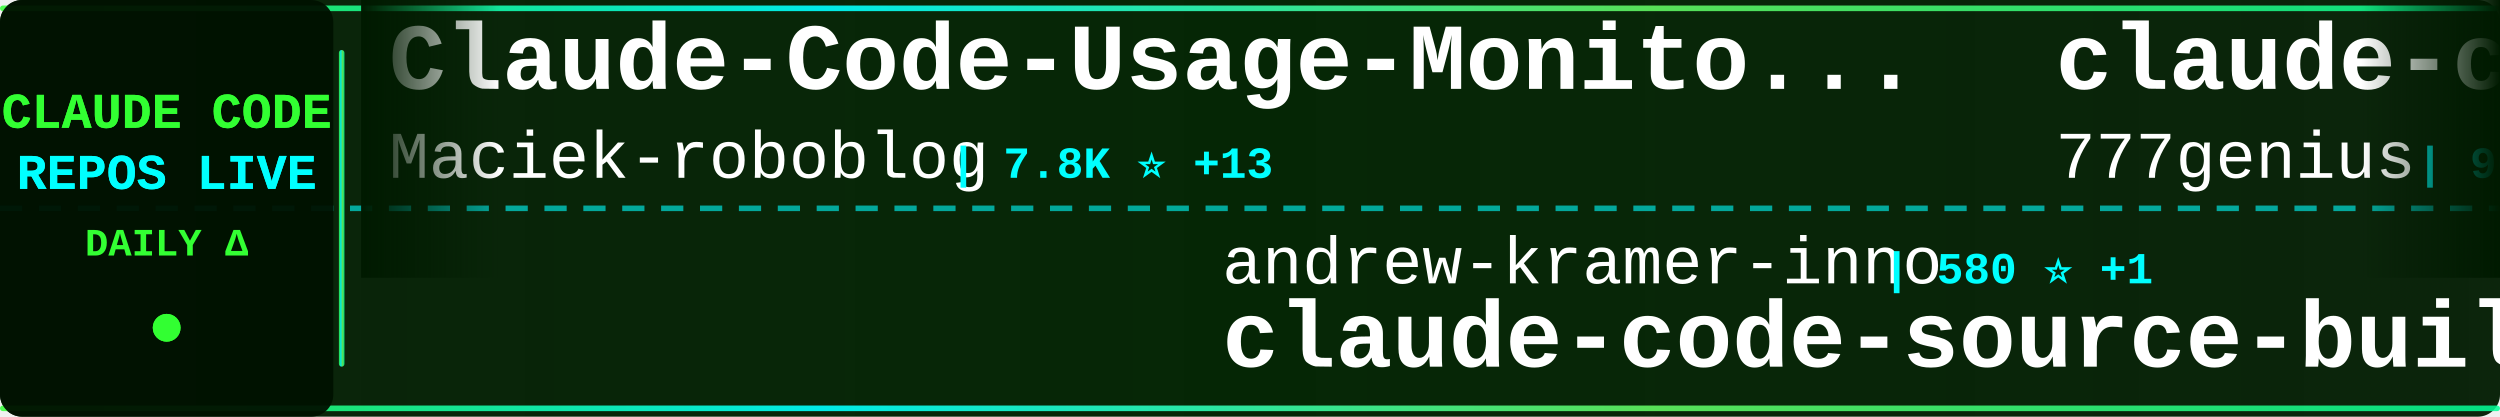
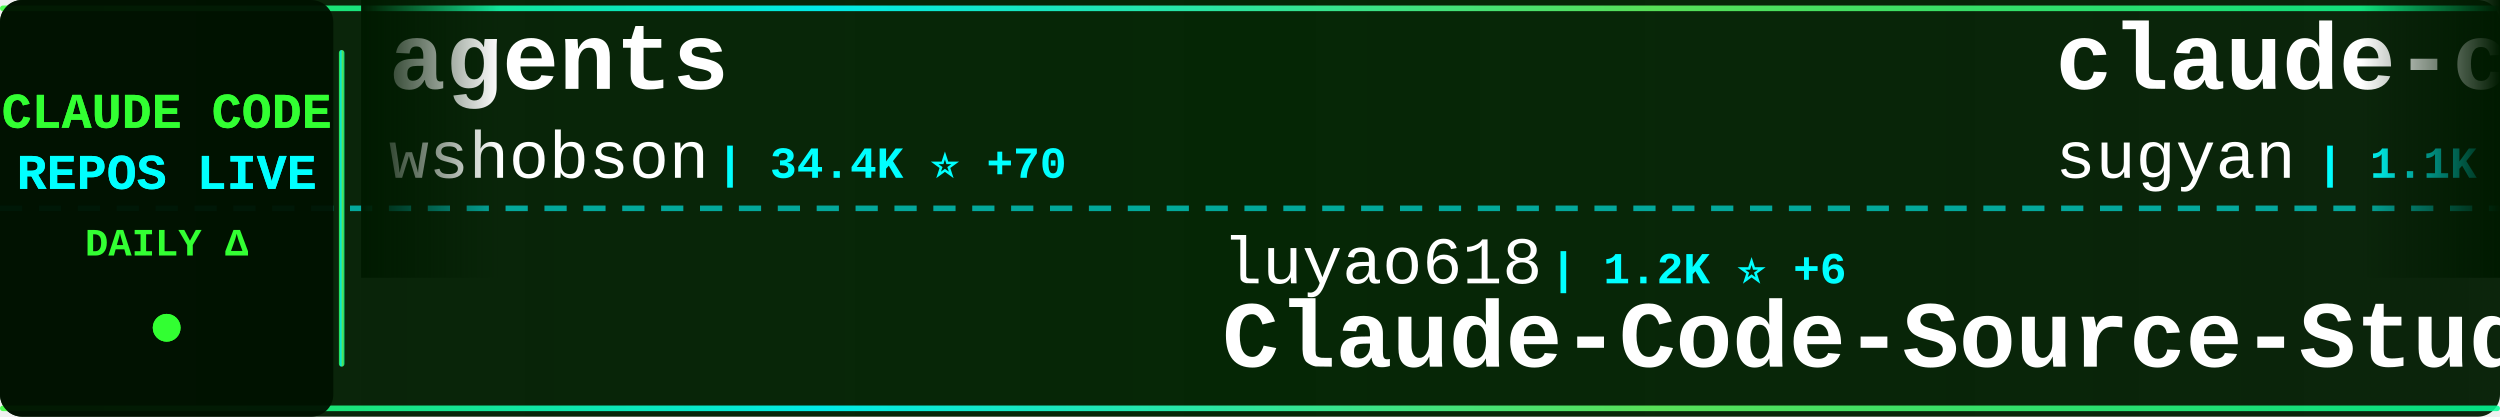
<svg xmlns="http://www.w3.org/2000/svg" width="900" height="150">
  <defs>
    <linearGradient id="tickerBg" x1="0%" y1="0%" x2="100%" y2="0%">
      <stop offset="0%" style="stop-color:#001a00;stop-opacity:0.95" />
      <stop offset="50%" style="stop-color:#002200;stop-opacity:0.98" />
      <stop offset="100%" style="stop-color:#001a00;stop-opacity:0.95" />
    </linearGradient>
    <linearGradient id="borderGrad" x1="0%" y1="0%" x2="100%" y2="0%">
      <stop offset="0%" style="stop-color:#33ff33;stop-opacity:0.85">
        <animate attributeName="stop-opacity" values="0.85;1;0.85" dur="2s" repeatCount="indefinite" />
      </stop>
      <stop offset="33%" style="stop-color:#00ffff;stop-opacity:0.9">
        <animate attributeName="stop-opacity" values="0.9;1;0.9" dur="2.2s" repeatCount="indefinite" />
      </stop>
      <stop offset="66%" style="stop-color:#66ff66;stop-opacity:0.85">
        <animate attributeName="stop-opacity" values="0.85;1;0.85" dur="1.8s" repeatCount="indefinite" />
      </stop>
      <stop offset="100%" style="stop-color:#00ff99;stop-opacity:0.85">
        <animate attributeName="stop-opacity" values="0.85;1;0.85" dur="2s" repeatCount="indefinite" />
      </stop>
    </linearGradient>
    <filter id="textGlow">
      <feGaussianBlur stdDeviation="0.1" result="coloredBlur" />
      <feMerge>
        <feMergeNode in="coloredBlur" />
        <feMergeNode in="SourceGraphic" />
      </feMerge>
    </filter>
    <filter id="metricGlow">
      <feGaussianBlur stdDeviation="0.2" result="coloredBlur" />
      <feMerge>
        <feMergeNode in="coloredBlur" />
        <feMergeNode in="SourceGraphic" />
      </feMerge>
    </filter>
    <linearGradient id="leftFade" x1="0%" y1="0%" x2="100%" y2="0%">
      <stop offset="0%" style="stop-color:#001a00;stop-opacity:1" />
      <stop offset="100%" style="stop-color:#001a00;stop-opacity:0" />
    </linearGradient>
    <linearGradient id="rightFade" x1="0%" y1="0%" x2="100%" y2="0%">
      <stop offset="0%" style="stop-color:#001a00;stop-opacity:0" />
      <stop offset="100%" style="stop-color:#001a00;stop-opacity:1" />
    </linearGradient>
  </defs>
  <rect width="900" height="150" fill="url(#tickerBg)" rx="8" />
  <rect x="0" y="2" width="900" height="2" fill="url(#borderGrad)" rx="1" />
  <rect x="0" y="146" width="900" height="2" fill="url(#borderGrad)" rx="1" />
  <line x1="0" y1="75" x2="900" y2="75" stroke="#00ffff" stroke-width="2" stroke-dasharray="8 6" opacity="0.6" />
  <rect x="0" y="0" width="120" height="150" fill="#001100" opacity="0.95" rx="8" />
  <text x="60" y="46" font-family="'Courier New', monospace" font-size="18" font-weight="bold" fill="#33ff33" text-anchor="middle" filter="url(#textGlow)">
    CLAUDE CODE
  </text>
  <text x="60" y="68" font-family="'Courier New', monospace" font-size="18" font-weight="bold" fill="#00ffff" text-anchor="middle" filter="url(#textGlow)">
    REPOS LIVE
  </text>
  <text x="60" y="92" font-family="'Courier New', monospace" font-size="14" font-weight="bold" fill="#33ff33" text-anchor="middle">
    DAILY Δ
  </text>
  <circle cx="60" cy="118" r="5" fill="#33ff33" filter="url(#metricGlow)">
    <animate attributeName="r" values="4;6;4" dur="1.5s" repeatCount="indefinite" />
    <animate attributeName="opacity" values="0.6;1;0.6" dur="1.5s" repeatCount="indefinite" />
  </circle>
  <rect x="122" y="18" width="2" height="114" fill="url(#borderGrad)" rx="1" />
  <clipPath id="tickerClip">
    <rect x="130" y="0" width="770" height="150" />
  </clipPath>
  <g clip-path="url(#tickerClip)">
    <g id="tickerItems">
      <animateTransform attributeName="transform" attributeType="XML" type="translate" from="0 0" to="-3000 0" dur="54s" repeatCount="indefinite" />
      <g transform="translate(0, 0)">
-         <text x="140" y="32" font-family="'Courier New', monospace" font-size="34" font-weight="bold" fill="#ffffff">Claude-Code-Usage-Monito...</text>
-         <text x="140" y="64" font-family="'Courier New', monospace" font-size="24" font-weight="normal" fill="#ffffff" opacity="1.0">Maciek-roboblog</text>
-         <text x="342" y="64" font-family="'Courier New', monospace" font-size="16" font-weight="bold" fill="#00ffff"> | 7.8K ⭐ +13</text>
+         <text x="140" y="32" font-family="'Courier New', monospace" font-size="34" font-weight="bold" fill="#ffffff">agents</text>
+         <text x="140" y="64" font-family="'Courier New', monospace" font-size="24" font-weight="normal" fill="#ffffff" opacity="1.0">wshobson</text>
+         <text x="258" y="64" font-family="'Courier New', monospace" font-size="16" font-weight="bold" fill="#00ffff"> | 34.4K ⭐ +70</text>
      </g>
      <g transform="translate(300, 0)">
-         <text x="140" y="102" font-family="'Courier New', monospace" font-size="24" font-weight="normal" fill="#ffffff" opacity="1.0">andrew-kramer-inno</text>
-         <text x="378" y="102" font-family="'Courier New', monospace" font-size="16" font-weight="bold" fill="#00ffff"> | 580 ⭐ +1</text>
-         <text x="140" y="132" font-family="'Courier New', monospace" font-size="34" font-weight="bold" fill="#ffffff">claude-code-source-build</text>
+         <text x="140" y="102" font-family="'Courier New', monospace" font-size="24" font-weight="normal" fill="#ffffff" opacity="1.0">luyao618</text>
+         <text x="258" y="102" font-family="'Courier New', monospace" font-size="16" font-weight="bold" fill="#00ffff"> | 1.2K ⭐ +6</text>
+         <text x="140" y="132" font-family="'Courier New', monospace" font-size="34" font-weight="bold" fill="#ffffff">Claude-Code-Source-Study</text>
      </g>
      <g transform="translate(600, 0)">
-         <text x="140" y="32" font-family="'Courier New', monospace" font-size="34" font-weight="bold" fill="#ffffff">claude-code-source-code</text>
-         <text x="140" y="64" font-family="'Courier New', monospace" font-size="24" font-weight="normal" fill="#ffffff" opacity="1.0">777genius</text>
-         <text x="270" y="64" font-family="'Courier New', monospace" font-size="16" font-weight="bold" fill="#00ffff"> | 900 ⭐ +3</text>
+         <text x="140" y="32" font-family="'Courier New', monospace" font-size="34" font-weight="bold" fill="#ffffff">claude-code-webui</text>
+         <text x="140" y="64" font-family="'Courier New', monospace" font-size="24" font-weight="normal" fill="#ffffff" opacity="1.0">sugyan</text>
+         <text x="234" y="64" font-family="'Courier New', monospace" font-size="16" font-weight="bold" fill="#00ffff"> | 1.1K ⭐ +1</text>
      </g>
      <g transform="translate(900, 0)">
-         <text x="140" y="102" font-family="'Courier New', monospace" font-size="24" font-weight="normal" fill="#ffffff" opacity="1.0">Cranot</text>
-         <text x="234" y="102" font-family="'Courier New', monospace" font-size="16" font-weight="bold" fill="#00ffff"> | 2.6K ⭐</text>
-         <text x="140" y="132" font-family="'Courier New', monospace" font-size="34" font-weight="bold" fill="#ffffff">claude-code-guide</text>
+         <text x="140" y="102" font-family="'Courier New', monospace" font-size="24" font-weight="normal" fill="#ffffff" opacity="1.0">lintsinghua</text>
+         <text x="294" y="102" font-family="'Courier New', monospace" font-size="16" font-weight="bold" fill="#00ffff"> | 3.0K ⭐ +17</text>
+         <text x="140" y="132" font-family="'Courier New', monospace" font-size="34" font-weight="bold" fill="#ffffff">claude-code-book</text>
      </g>
      <g transform="translate(1200, 0)">
+         <text x="140" y="32" font-family="'Courier New', monospace" font-size="34" font-weight="bold" fill="#ffffff">claude-code-settings</text>
+         <text x="140" y="64" font-family="'Courier New', monospace" font-size="24" font-weight="normal" fill="#ffffff" opacity="1.0">feiskyer</text>
+         <text x="258" y="64" font-family="'Courier New', monospace" font-size="16" font-weight="bold" fill="#00ffff"> | 1.5K ⭐ +3</text>
+       </g>
+       <g transform="translate(1500, 0)">
+         <text x="140" y="102" font-family="'Courier New', monospace" font-size="24" font-weight="normal" fill="#ffffff" opacity="1.0">luongnv89</text>
+         <text x="270" y="102" font-family="'Courier New', monospace" font-size="16" font-weight="bold" fill="#00ffff"> | 29.2K ⭐ +271</text>
+         <text x="140" y="132" font-family="'Courier New', monospace" font-size="34" font-weight="bold" fill="#ffffff">claude-howto</text>
+       </g>
+       <g transform="translate(1800, 0)">
+         <text x="140" y="32" font-family="'Courier New', monospace" font-size="34" font-weight="bold" fill="#ffffff">nanoclaw</text>
+         <text x="140" y="64" font-family="'Courier New', monospace" font-size="24" font-weight="normal" fill="#ffffff" opacity="1.0">qwibitai</text>
+         <text x="258" y="64" font-family="'Courier New', monospace" font-size="16" font-weight="bold" fill="#00ffff"> | 28.1K ⭐ +123</text>
+       </g>
+       <g transform="translate(2100, 0)">
+         <text x="140" y="102" font-family="'Courier New', monospace" font-size="24" font-weight="normal" fill="#ffffff" opacity="1.0">garrytan</text>
+         <text x="258" y="102" font-family="'Courier New', monospace" font-size="16" font-weight="bold" fill="#00ffff"> | 84.3K ⭐ +965</text>
+         <text x="140" y="132" font-family="'Courier New', monospace" font-size="34" font-weight="bold" fill="#ffffff">gstack</text>
+       </g>
+       <g transform="translate(2400, 0)">
+         <text x="140" y="32" font-family="'Courier New', monospace" font-size="34" font-weight="bold" fill="#ffffff">claude-code-proxy</text>
+         <text x="140" y="64" font-family="'Courier New', monospace" font-size="24" font-weight="normal" fill="#ffffff" opacity="1.0">fuergaosi233</text>
+         <text x="306" y="64" font-family="'Courier New', monospace" font-size="16" font-weight="bold" fill="#00ffff"> | 2.5K ⭐ +5</text>
+       </g>
+       <g transform="translate(2700, 0)">
+         <text x="140" y="102" font-family="'Courier New', monospace" font-size="24" font-weight="normal" fill="#ffffff" opacity="1.0">huangserva</text>
+         <text x="282" y="102" font-family="'Courier New', monospace" font-size="16" font-weight="bold" fill="#00ffff"> | 565 ⭐ +2</text>
+         <text x="140" y="132" font-family="'Courier New', monospace" font-size="34" font-weight="bold" fill="#ffffff">claude-code-cli</text>
+       </g>
+       <g transform="translate(3000, 0)">
+         <text x="140" y="32" font-family="'Courier New', monospace" font-size="34" font-weight="bold" fill="#ffffff">agents</text>
+         <text x="140" y="64" font-family="'Courier New', monospace" font-size="24" font-weight="normal" fill="#ffffff" opacity="1.0">wshobson</text>
+         <text x="258" y="64" font-family="'Courier New', monospace" font-size="16" font-weight="bold" fill="#00ffff"> | 34.4K ⭐ +70</text>
+       </g>
+       <g transform="translate(3300, 0)">
+         <text x="140" y="102" font-family="'Courier New', monospace" font-size="24" font-weight="normal" fill="#ffffff" opacity="1.0">luyao618</text>
+         <text x="258" y="102" font-family="'Courier New', monospace" font-size="16" font-weight="bold" fill="#00ffff"> | 1.2K ⭐ +6</text>
+         <text x="140" y="132" font-family="'Courier New', monospace" font-size="34" font-weight="bold" fill="#ffffff">Claude-Code-Source-Study</text>
+       </g>
+       <g transform="translate(3600, 0)">
        <text x="140" y="32" font-family="'Courier New', monospace" font-size="34" font-weight="bold" fill="#ffffff">claude-code-webui</text>
        <text x="140" y="64" font-family="'Courier New', monospace" font-size="24" font-weight="normal" fill="#ffffff" opacity="1.0">sugyan</text>
-         <text x="234" y="64" font-family="'Courier New', monospace" font-size="16" font-weight="bold" fill="#00ffff"> | 1.1K ⭐ +3</text>
-       </g>
-       <g transform="translate(1500, 0)">
-         <text x="140" y="102" font-family="'Courier New', monospace" font-size="24" font-weight="normal" fill="#ffffff" opacity="1.0">Windy3f3f3f3f</text>
-         <text x="318" y="102" font-family="'Courier New', monospace" font-size="16" font-weight="bold" fill="#00ffff"> | 2.0K ⭐ +13</text>
-         <text x="140" y="132" font-family="'Courier New', monospace" font-size="34" font-weight="bold" fill="#ffffff">how-claude-code-works</text>
-       </g>
-       <g transform="translate(1800, 0)">
-         <text x="140" y="32" font-family="'Courier New', monospace" font-size="34" font-weight="bold" fill="#ffffff">claude-code-hooks-master...</text>
-         <text x="140" y="64" font-family="'Courier New', monospace" font-size="24" font-weight="normal" fill="#ffffff" opacity="1.0">disler</text>
-         <text x="234" y="64" font-family="'Courier New', monospace" font-size="16" font-weight="bold" fill="#00ffff"> | 3.6K ⭐ +6</text>
-       </g>
-       <g transform="translate(2100, 0)">
-         <text x="140" y="102" font-family="'Courier New', monospace" font-size="24" font-weight="normal" fill="#ffffff" opacity="1.0">liuup</text>
-         <text x="222" y="102" font-family="'Courier New', monospace" font-size="16" font-weight="bold" fill="#00ffff"> | 2.0K ⭐ +18</text>
-         <text x="140" y="132" font-family="'Courier New', monospace" font-size="34" font-weight="bold" fill="#ffffff">claude-code-analysis</text>
-       </g>
-       <g transform="translate(2400, 0)">
-         <text x="140" y="32" font-family="'Courier New', monospace" font-size="34" font-weight="bold" fill="#ffffff">edmunds-claude-code</text>
-         <text x="140" y="64" font-family="'Courier New', monospace" font-size="24" font-weight="normal" fill="#ffffff" opacity="1.0">edmund-io</text>
-         <text x="270" y="64" font-family="'Courier New', monospace" font-size="16" font-weight="bold" fill="#00ffff"> | 1.4K ⭐ +1</text>
-       </g>
-       <g transform="translate(2700, 0)">
-         <text x="140" y="102" font-family="'Courier New', monospace" font-size="24" font-weight="normal" fill="#ffffff" opacity="1.0">ChrisWiles</text>
-         <text x="282" y="102" font-family="'Courier New', monospace" font-size="16" font-weight="bold" fill="#00ffff"> | 5.8K ⭐ +2</text>
-         <text x="140" y="132" font-family="'Courier New', monospace" font-size="34" font-weight="bold" fill="#ffffff">claude-code-showcase</text>
-       </g>
-       <g transform="translate(3000, 0)">
-         <text x="140" y="32" font-family="'Courier New', monospace" font-size="34" font-weight="bold" fill="#ffffff">Claude-Code-Usage-Monito...</text>
-         <text x="140" y="64" font-family="'Courier New', monospace" font-size="24" font-weight="normal" fill="#ffffff" opacity="1.0">Maciek-roboblog</text>
-         <text x="342" y="64" font-family="'Courier New', monospace" font-size="16" font-weight="bold" fill="#00ffff"> | 7.8K ⭐ +13</text>
-       </g>
-       <g transform="translate(3300, 0)">
-         <text x="140" y="102" font-family="'Courier New', monospace" font-size="24" font-weight="normal" fill="#ffffff" opacity="1.0">andrew-kramer-inno</text>
-         <text x="378" y="102" font-family="'Courier New', monospace" font-size="16" font-weight="bold" fill="#00ffff"> | 580 ⭐ +1</text>
-         <text x="140" y="132" font-family="'Courier New', monospace" font-size="34" font-weight="bold" fill="#ffffff">claude-code-source-build</text>
-       </g>
-       <g transform="translate(3600, 0)">
-         <text x="140" y="32" font-family="'Courier New', monospace" font-size="34" font-weight="bold" fill="#ffffff">claude-code-source-code</text>
-         <text x="140" y="64" font-family="'Courier New', monospace" font-size="24" font-weight="normal" fill="#ffffff" opacity="1.0">777genius</text>
-         <text x="270" y="64" font-family="'Courier New', monospace" font-size="16" font-weight="bold" fill="#00ffff"> | 900 ⭐ +3</text>
+         <text x="234" y="64" font-family="'Courier New', monospace" font-size="16" font-weight="bold" fill="#00ffff"> | 1.1K ⭐ +1</text>
      </g>
      <g transform="translate(3900, 0)">
-         <text x="140" y="102" font-family="'Courier New', monospace" font-size="24" font-weight="normal" fill="#ffffff" opacity="1.0">Cranot</text>
-         <text x="234" y="102" font-family="'Courier New', monospace" font-size="16" font-weight="bold" fill="#00ffff"> | 2.6K ⭐</text>
-         <text x="140" y="132" font-family="'Courier New', monospace" font-size="34" font-weight="bold" fill="#ffffff">claude-code-guide</text>
+         <text x="140" y="102" font-family="'Courier New', monospace" font-size="24" font-weight="normal" fill="#ffffff" opacity="1.0">lintsinghua</text>
+         <text x="294" y="102" font-family="'Courier New', monospace" font-size="16" font-weight="bold" fill="#00ffff"> | 3.0K ⭐ +17</text>
+         <text x="140" y="132" font-family="'Courier New', monospace" font-size="34" font-weight="bold" fill="#ffffff">claude-code-book</text>
      </g>
    </g>
  </g>
  <rect x="130" y="0" width="50" height="100" fill="url(#leftFade)" />
  <rect x="850" y="0" width="50" height="100" fill="url(#rightFade)" />
</svg>
